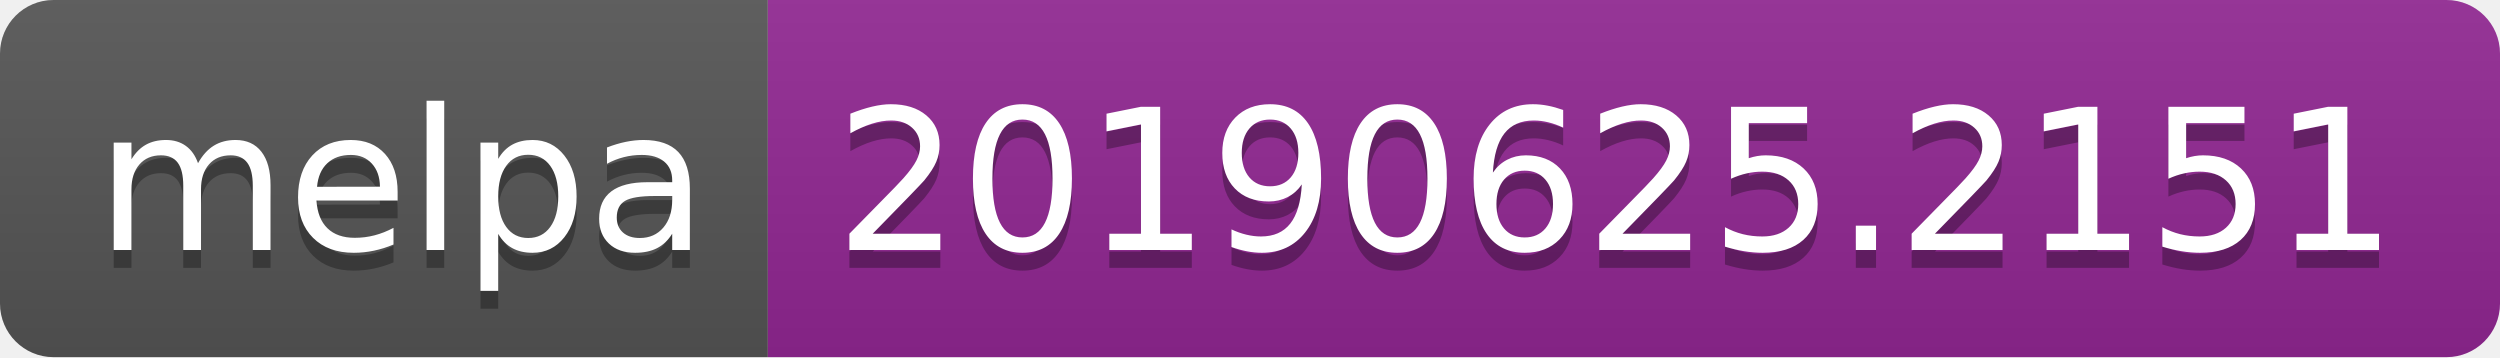
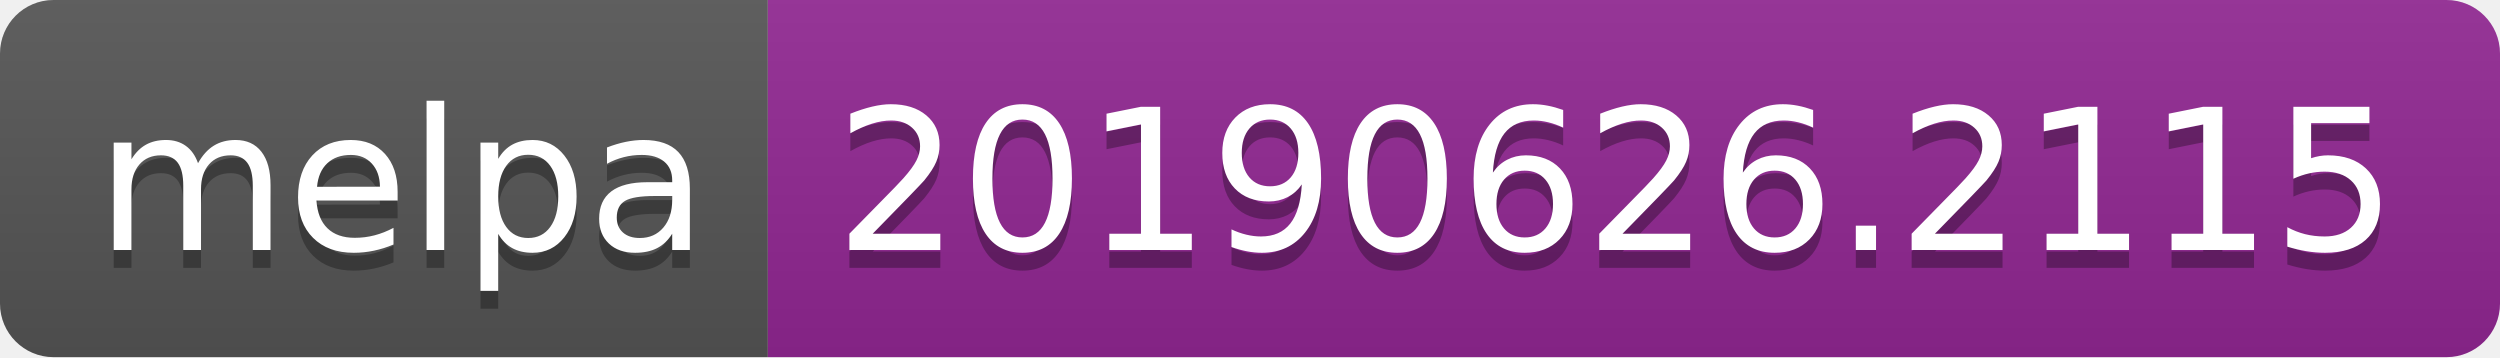
<svg xmlns="http://www.w3.org/2000/svg" width="140" height="20">
  <linearGradient id="b" x2="0" y2="100%">
    <stop offset="0" stop-color="#bbb" stop-opacity=".1" />
    <stop offset="1" stop-opacity=".1" />
  </linearGradient>
  <clipPath id="a">
    <rect width="140" height="20" rx="3" fill="#fff" />
  </clipPath>
  <g clip-path="url(#a)">
    <path fill="#555" d="M0 0h43v20H0z" />
    <path fill="#922793" d="M43 0h97v20H43z" />
    <path fill="url(#b)" d="M0 0h140v20H0z" />
  </g>
  <g fill="#fff" text-anchor="middle" font-family="DejaVu Sans,Verdana,Geneva,sans-serif" font-size="110">
    <text x="225" y="150" fill="#010101" fill-opacity=".3" transform="scale(.1)" textLength="330">melpa</text>
    <text x="225" y="140" transform="scale(.1)" textLength="330">melpa</text>
-     <text x="905" y="150" fill="#010101" fill-opacity=".3" transform="scale(.1)" textLength="870">20190625.2151</text>
-     <text x="905" y="140" transform="scale(.1)" textLength="870">20190625.2151</text>
+     <text x="905" y="150" fill="#010101" fill-opacity=".3" transform="scale(.1)" textLength="870">20190626.2115</text>
+     <text x="905" y="140" transform="scale(.1)" textLength="870">20190626.2115</text>
  </g>
</svg>
